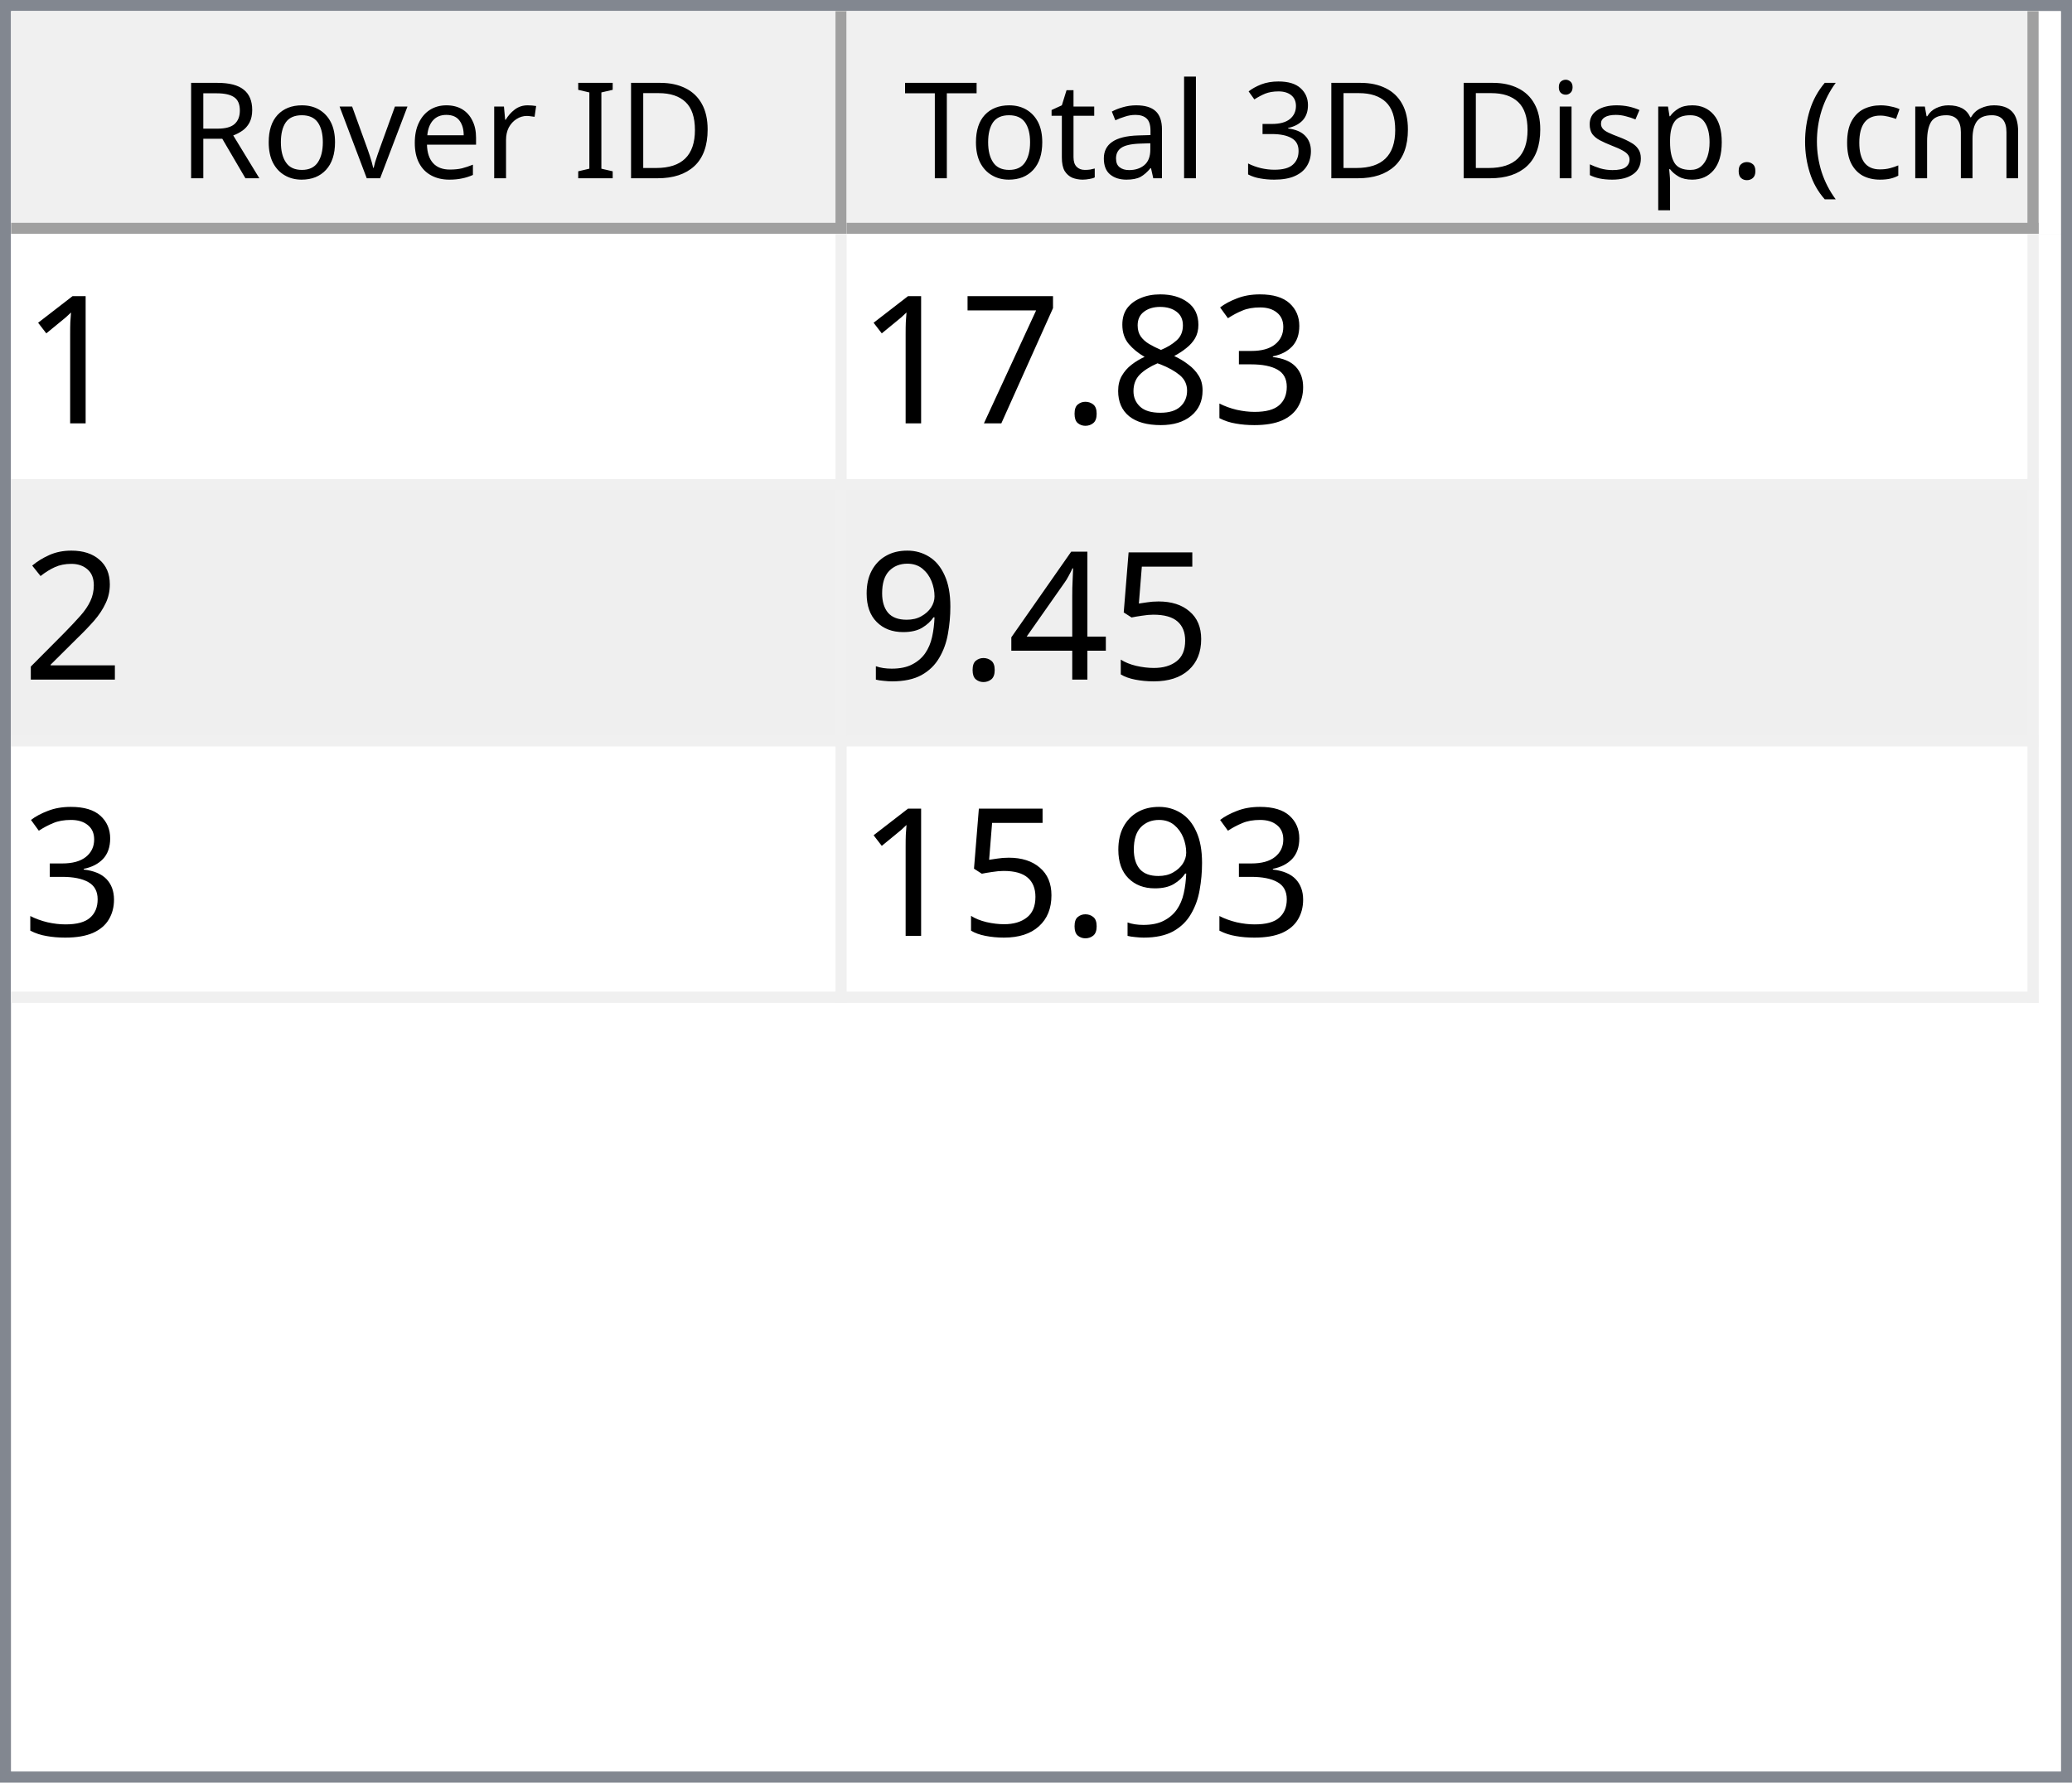
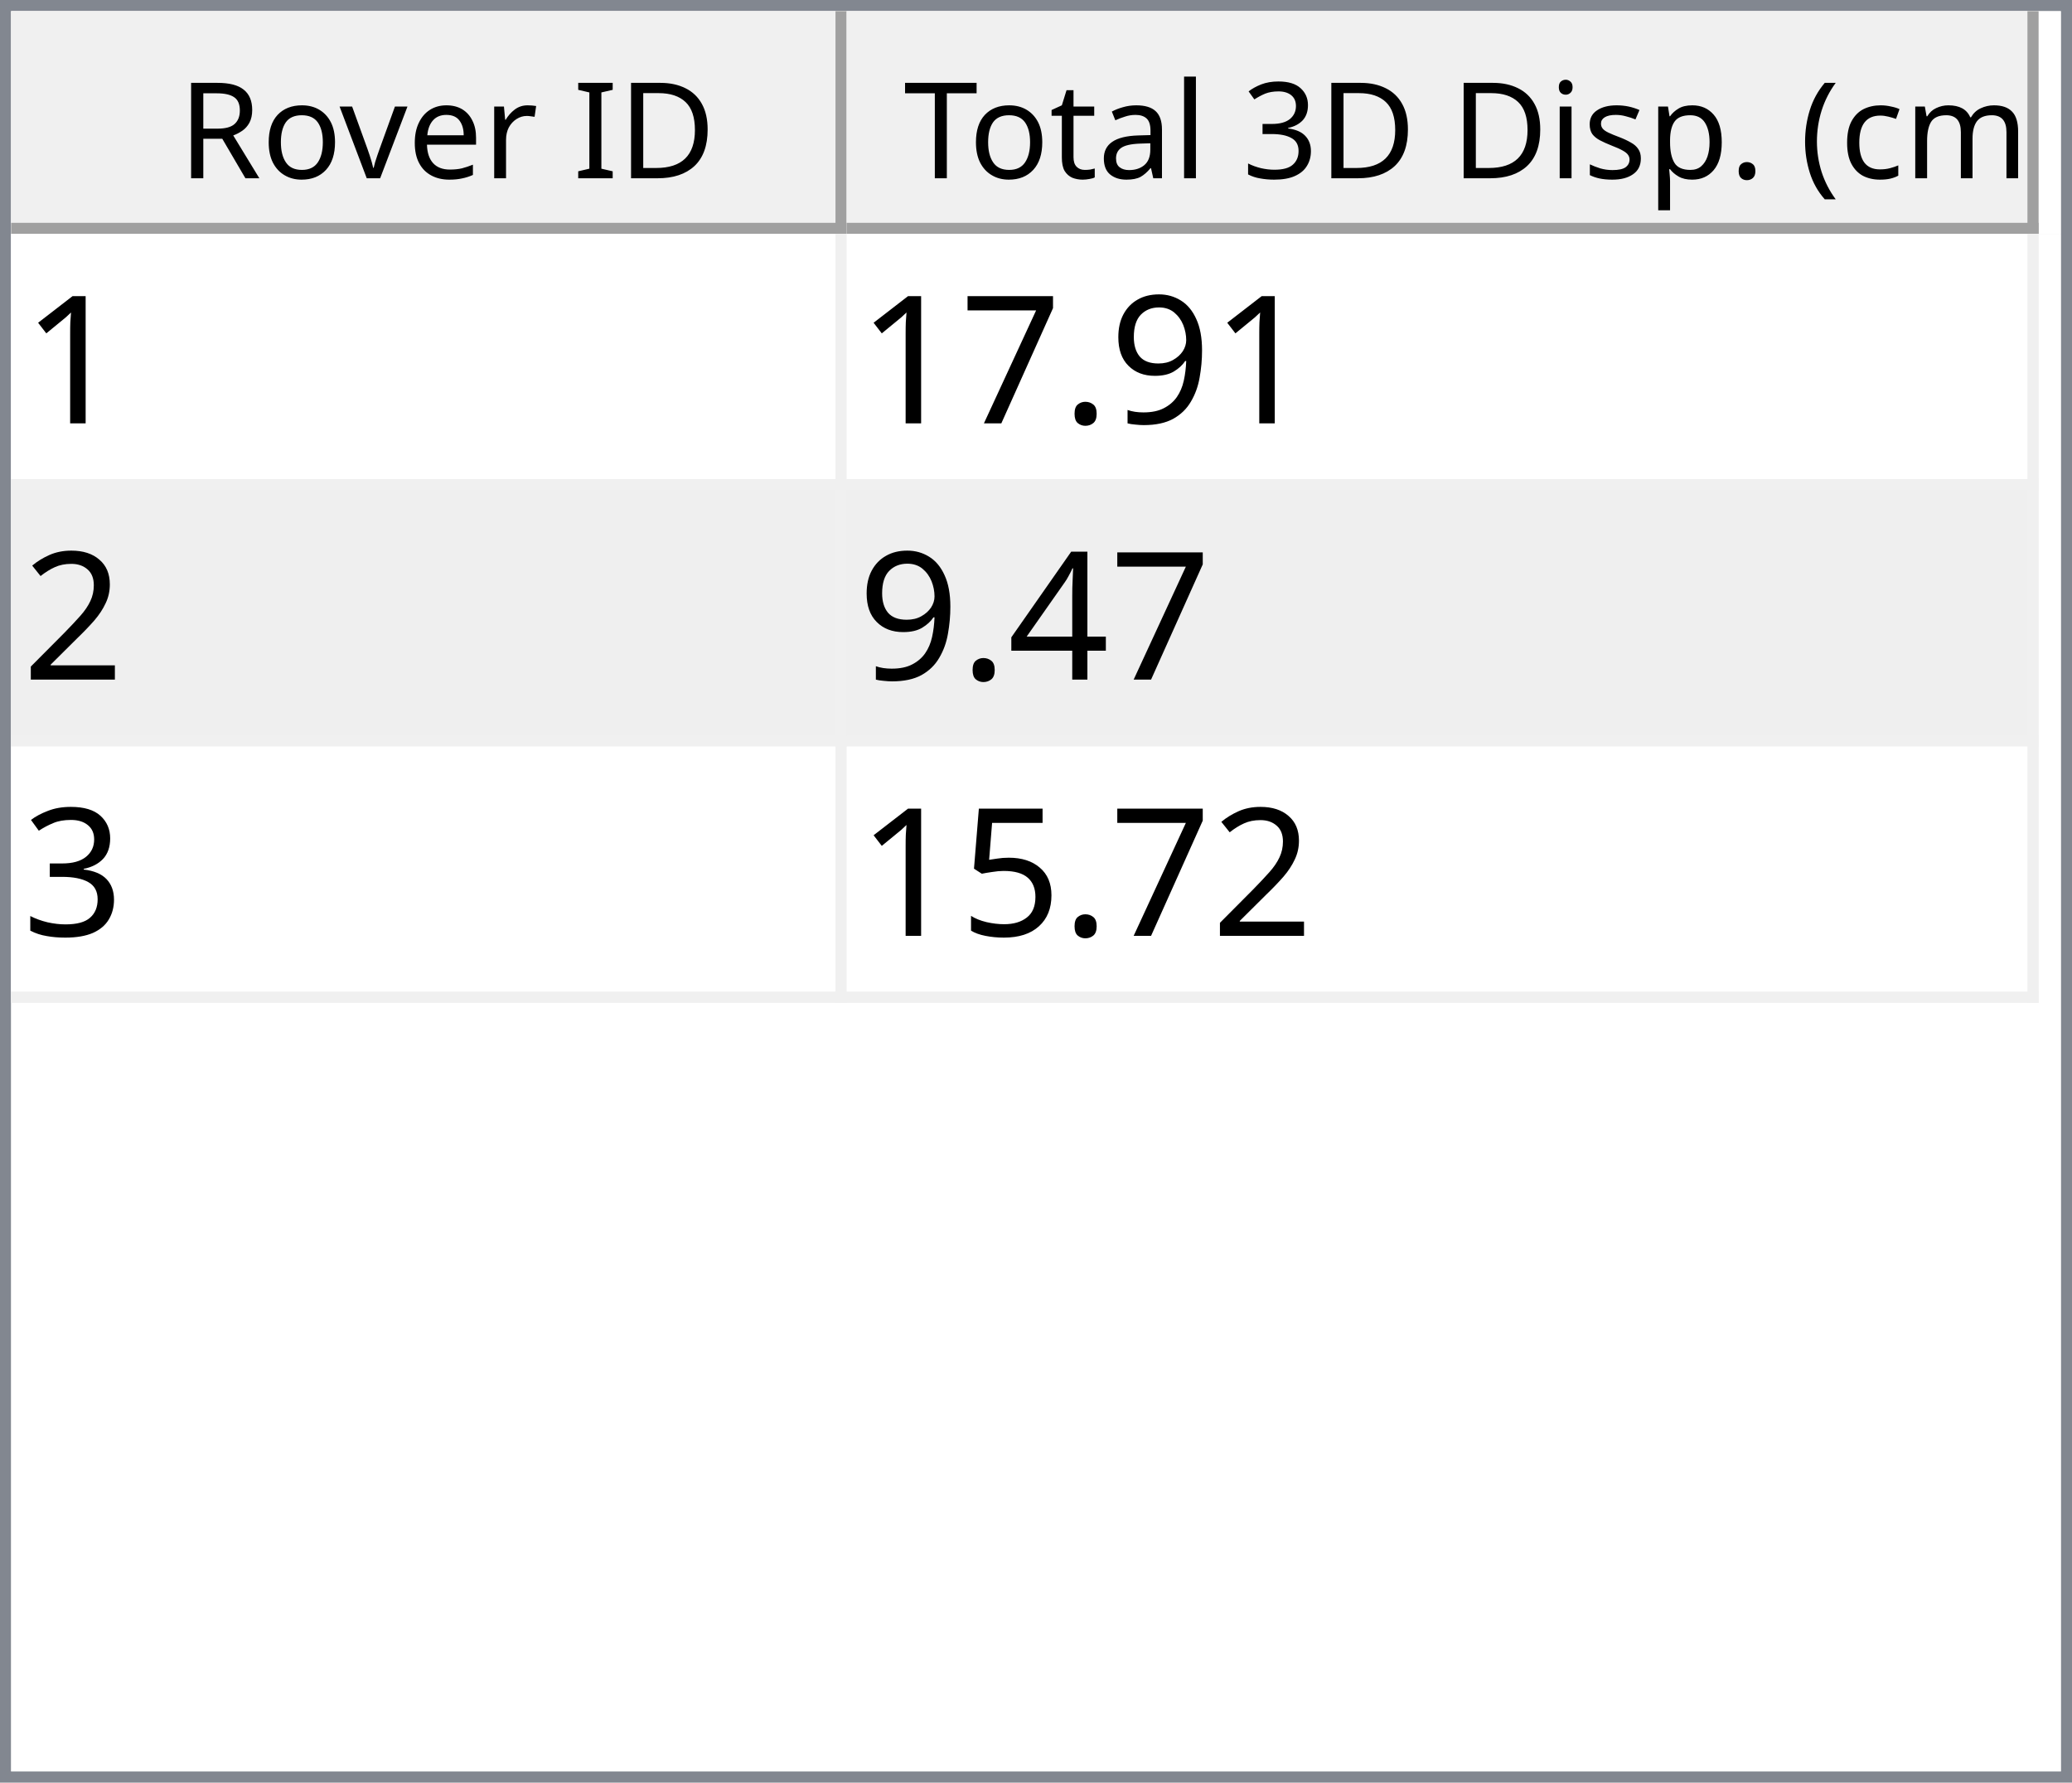
<svg xmlns="http://www.w3.org/2000/svg" style="fill-opacity:1; color-rendering:auto; color-interpolation:auto; text-rendering:auto; stroke:black; stroke-linecap:square; stroke-miterlimit:10; shape-rendering:auto; stroke-opacity:1; fill:black; stroke-dasharray:none; font-weight:normal; stroke-width:1; font-family:'Dialog'; font-style:normal; stroke-linejoin:miter; font-size:12px; stroke-dashoffset:0; image-rendering:auto;" width="186" height="160">
  <defs id="genericDefs" />
  <g>
    <defs id="defs1">
      <clipPath clipPathUnits="userSpaceOnUse" id="clipPath1">
        <path d="M0 0 L186 0 L186 160 L0 160 L0 0 Z" />
      </clipPath>
      <clipPath clipPathUnits="userSpaceOnUse" id="clipPath2">
        <path d="M0 0 L0 160 L186 160 L186 0 Z" />
      </clipPath>
      <clipPath clipPathUnits="userSpaceOnUse" id="clipPath3">
        <path d="M0 0 L0 20 L184 20 L184 0 Z" />
      </clipPath>
      <clipPath clipPathUnits="userSpaceOnUse" id="clipPath4">
        <path d="M0 0 L0 20 L75 20 L75 0 Z" />
      </clipPath>
      <clipPath clipPathUnits="userSpaceOnUse" id="clipPath5">
        <path d="M1 1 L1 19 L74 19 L74 1 Z" />
      </clipPath>
      <clipPath clipPathUnits="userSpaceOnUse" id="clipPath6">
        <path d="M0 0 L0 18 L73 18 L73 0 Z" />
      </clipPath>
      <clipPath clipPathUnits="userSpaceOnUse" id="clipPath7">
        <path d="M-0.5 -0.5 L-0.5 19.5 L74.5 19.5 L74.5 -0.5 Z" />
      </clipPath>
      <clipPath clipPathUnits="userSpaceOnUse" id="clipPath8">
        <path d="M0 0 L0 20 L107 20 L107 0 Z" />
      </clipPath>
      <clipPath clipPathUnits="userSpaceOnUse" id="clipPath9">
        <path d="M1 1 L1 19 L106 19 L106 1 Z" />
      </clipPath>
      <clipPath clipPathUnits="userSpaceOnUse" id="clipPath10">
        <path d="M0 0 L0 18 L105 18 L105 0 Z" />
      </clipPath>
      <clipPath clipPathUnits="userSpaceOnUse" id="clipPath11">
        <path d="M-0.5 -0.5 L-0.5 19.5 L106.5 19.5 L106.5 -0.5 Z" />
      </clipPath>
      <clipPath clipPathUnits="userSpaceOnUse" id="clipPath12">
        <path d="M0 0 L0 138 L184 138 L184 0 Z" />
      </clipPath>
      <clipPath clipPathUnits="userSpaceOnUse" id="clipPath13">
        <path d="M0 0 L0 69 L182 69 L182 0 Z" />
      </clipPath>
      <clipPath clipPathUnits="userSpaceOnUse" id="clipPath14">
        <path d="M-0.5 -0.5 L-0.5 68.5 L181.5 68.5 L181.5 -0.5 Z" />
      </clipPath>
      <clipPath clipPathUnits="userSpaceOnUse" id="clipPath15">
        <path d="M0 0 L0 22 L74 22 L74 0 Z" />
      </clipPath>
      <clipPath clipPathUnits="userSpaceOnUse" id="clipPath16">
        <path d="M0 0 L0 22 L106 22 L106 0 Z" />
      </clipPath>
      <font horiz-adv-x="64.551" id="font1">
        <font-face ascent="107.91" descent="25.098" units-per-em="100" style="font-style:normal; font-family:Segoe UI; font-weight:normal;" />
        <missing-glyph horiz-adv-x="64.551" d="M8.109 0 L8.109 68.266 L56.453 68.266 L56.453 0 L8.109 0 ZM15.328 7.234 L49.219 7.234 L49.219 61.031 L15.328 61.031 L15.328 7.234 Z" />
        <glyph unicode="D" horiz-adv-x="70.117" d="M9.188 0 L9.188 70.016 L28.516 70.016 Q65.531 70.016 65.531 35.891 Q65.531 19.672 55.25 9.836 Q44.969 0 27.734 0 L9.188 0 ZM17.391 62.594 L17.391 7.422 L27.828 7.422 Q41.609 7.422 49.273 14.797 Q56.938 22.172 56.938 35.688 Q56.938 62.594 28.328 62.594 L17.391 62.594 Z" />
        <glyph unicode="I" horiz-adv-x="26.611" d="M17.391 0 L9.188 0 L9.188 70.016 L17.391 70.016 L17.391 0 Z" />
        <glyph unicode=" " horiz-adv-x="27.393" d="" />
        <glyph unicode="r" horiz-adv-x="34.766" d="M34.188 41.891 Q32.078 43.5 28.125 43.5 Q23 43.5 19.555 38.672 Q16.109 33.844 16.109 25.484 L16.109 0 L8.109 0 L8.109 50 L16.109 50 L16.109 39.703 L16.312 39.703 Q18.016 44.969 21.531 47.922 Q25.047 50.875 29.391 50.875 Q32.516 50.875 34.188 50.203 L34.188 41.891 Z" />
        <glyph unicode="e" horiz-adv-x="52.295" d="M48.297 23 L12.984 23 Q13.188 14.656 17.484 10.109 Q21.781 5.562 29.297 5.562 Q37.75 5.562 44.828 11.141 L44.828 3.609 Q38.234 -1.172 27.391 -1.172 Q16.797 -1.172 10.742 5.641 Q4.688 12.453 4.688 24.812 Q4.688 36.469 11.305 43.82 Q17.922 51.172 27.734 51.172 Q37.547 51.172 42.922 44.828 Q48.297 38.484 48.297 27.203 L48.297 23 ZM40.094 29.781 Q40.047 36.719 36.75 40.578 Q33.453 44.438 27.594 44.438 Q21.922 44.438 17.969 40.383 Q14.016 36.328 13.094 29.781 L40.094 29.781 Z" />
        <glyph unicode="v" horiz-adv-x="47.9" d="M47.406 50 L27.484 0 L19.625 0 L0.688 50 L9.469 50 L22.172 13.672 Q23.578 9.672 23.922 6.688 L24.125 6.688 Q24.609 10.453 25.688 13.484 L38.969 50 L47.406 50 Z" />
        <glyph unicode="o" horiz-adv-x="58.594" d="M29 -1.172 Q17.922 -1.172 11.305 5.836 Q4.688 12.844 4.688 24.422 Q4.688 37.016 11.57 44.094 Q18.453 51.172 30.172 51.172 Q41.359 51.172 47.633 44.289 Q53.906 37.406 53.906 25.203 Q53.906 13.234 47.141 6.031 Q40.375 -1.172 29 -1.172 ZM29.594 44.438 Q21.875 44.438 17.383 39.188 Q12.891 33.938 12.891 24.703 Q12.891 15.828 17.43 10.695 Q21.969 5.562 29.594 5.562 Q37.359 5.562 41.531 10.594 Q45.703 15.625 45.703 24.906 Q45.703 34.281 41.531 39.359 Q37.359 44.438 29.594 44.438 Z" />
        <glyph unicode="R" horiz-adv-x="59.814" d="M59.375 0 L49.609 0 L37.891 19.625 Q36.281 22.359 34.766 24.289 Q33.25 26.219 31.664 27.438 Q30.078 28.656 28.25 29.219 Q26.422 29.781 24.125 29.781 L17.391 29.781 L17.391 0 L9.188 0 L9.188 70.016 L30.078 70.016 Q34.672 70.016 38.555 68.867 Q42.438 67.719 45.289 65.375 Q48.141 63.031 49.758 59.547 Q51.375 56.062 51.375 51.375 Q51.375 47.703 50.273 44.656 Q49.172 41.609 47.148 39.211 Q45.125 36.812 42.266 35.133 Q39.406 33.453 35.844 32.516 L35.844 32.328 Q37.594 31.547 38.891 30.547 Q40.188 29.547 41.359 28.18 Q42.531 26.812 43.68 25.078 Q44.828 23.344 46.234 21.047 L59.375 0 ZM17.391 62.594 L17.391 37.203 L28.516 37.203 Q31.594 37.203 34.203 38.133 Q36.812 39.062 38.719 40.797 Q40.625 42.531 41.703 45.047 Q42.781 47.562 42.781 50.688 Q42.781 56.297 39.141 59.445 Q35.5 62.594 28.609 62.594 L17.391 62.594 Z" />
        <glyph unicode=")" horiz-adv-x="30.176" d="M8.297 -15.922 L1.172 -15.922 Q16.406 2.344 16.406 26.812 Q16.406 51.469 1.078 70.016 L8.297 70.016 Q23.531 52.156 23.531 26.703 Q23.531 1.375 8.297 -15.922 Z" />
        <glyph unicode="m" horiz-adv-x="86.133" d="M79.109 0 L71.094 0 L71.094 28.719 Q71.094 37.016 68.531 40.727 Q65.969 44.438 59.906 44.438 Q54.781 44.438 51.195 39.75 Q47.609 35.062 47.609 28.516 L47.609 0 L39.594 0 L39.594 29.688 Q39.594 44.438 28.219 44.438 Q22.953 44.438 19.531 40.016 Q16.109 35.594 16.109 28.516 L16.109 0 L8.109 0 L8.109 50 L16.109 50 L16.109 42.094 L16.312 42.094 Q21.625 51.172 31.844 51.172 Q36.969 51.172 40.773 48.312 Q44.578 45.453 46 40.828 Q51.562 51.172 62.594 51.172 Q79.109 51.172 79.109 30.812 L79.109 0 Z" />
        <glyph unicode="c" horiz-adv-x="46.191" d="M42.188 2.297 Q36.422 -1.172 28.516 -1.172 Q17.828 -1.172 11.258 5.789 Q4.688 12.75 4.688 23.828 Q4.688 36.188 11.766 43.68 Q18.844 51.172 30.672 51.172 Q37.25 51.172 42.281 48.734 L42.281 40.531 Q36.719 44.438 30.375 44.438 Q22.703 44.438 17.797 38.945 Q12.891 33.453 12.891 24.516 Q12.891 15.719 17.508 10.641 Q22.125 5.562 29.891 5.562 Q36.422 5.562 42.188 9.906 L42.188 2.297 Z" />
        <glyph unicode="(" horiz-adv-x="30.176" d="M29.109 -15.922 L21.969 -15.922 Q6.844 1.375 6.844 26.703 Q6.844 52.156 21.969 70.016 L29.203 70.016 Q13.875 51.469 13.875 26.812 Q13.875 2.344 29.109 -15.922 Z" />
        <glyph unicode="." horiz-adv-x="21.68" d="M10.891 -1.078 Q8.641 -1.078 7.055 0.539 Q5.469 2.156 5.469 4.391 Q5.469 6.641 7.055 8.273 Q8.641 9.906 10.891 9.906 Q13.188 9.906 14.797 8.273 Q16.406 6.641 16.406 4.391 Q16.406 2.156 14.797 0.539 Q13.188 -1.078 10.891 -1.078 Z" />
        <glyph unicode="p" horiz-adv-x="58.789" d="M16.312 7.234 L16.109 7.234 L16.109 -23 L8.109 -23 L8.109 50 L16.109 50 L16.109 41.219 L16.312 41.219 Q22.219 51.172 33.594 51.172 Q43.266 51.172 48.688 44.461 Q54.109 37.75 54.109 26.469 Q54.109 13.922 48 6.375 Q41.891 -1.172 31.297 -1.172 Q21.578 -1.172 16.312 7.234 ZM16.109 27.391 L16.109 20.406 Q16.109 14.203 20.141 9.883 Q24.172 5.562 30.375 5.562 Q37.641 5.562 41.773 11.133 Q45.906 16.703 45.906 26.609 Q45.906 34.969 42.047 39.703 Q38.188 44.438 31.594 44.438 Q24.609 44.438 20.359 39.578 Q16.109 34.719 16.109 27.391 Z" />
        <glyph unicode="s" horiz-adv-x="42.432" d="M5.078 1.812 L5.078 10.406 Q11.625 5.562 19.484 5.562 Q30.031 5.562 30.031 12.594 Q30.031 14.594 29.125 15.992 Q28.219 17.391 26.68 18.461 Q25.141 19.531 23.07 20.383 Q21 21.234 18.609 22.172 Q15.281 23.484 12.766 24.828 Q10.25 26.172 8.57 27.859 Q6.891 29.547 6.031 31.695 Q5.172 33.844 5.172 36.719 Q5.172 40.234 6.789 42.945 Q8.406 45.656 11.086 47.484 Q13.766 49.312 17.211 50.242 Q20.656 51.172 24.312 51.172 Q30.812 51.172 35.938 48.922 L35.938 40.828 Q30.422 44.438 23.25 44.438 Q21 44.438 19.195 43.922 Q17.391 43.406 16.094 42.477 Q14.797 41.547 14.086 40.258 Q13.375 38.969 13.375 37.406 Q13.375 35.453 14.086 34.133 Q14.797 32.812 16.164 31.789 Q17.531 30.766 19.484 29.938 Q21.438 29.109 23.922 28.125 Q27.25 26.859 29.883 25.516 Q32.516 24.172 34.375 22.484 Q36.234 20.797 37.234 18.602 Q38.234 16.406 38.234 13.375 Q38.234 9.672 36.602 6.938 Q34.969 4.203 32.234 2.398 Q29.5 0.594 25.93 -0.289 Q22.359 -1.172 18.453 -1.172 Q10.75 -1.172 5.078 1.812 Z" />
        <glyph unicode="i" horiz-adv-x="24.219" d="M12.203 62.703 Q10.062 62.703 8.547 64.164 Q7.031 65.625 7.031 67.875 Q7.031 70.125 8.547 71.609 Q10.062 73.094 12.203 73.094 Q14.406 73.094 15.945 71.609 Q17.484 70.125 17.484 67.875 Q17.484 65.719 15.945 64.211 Q14.406 62.703 12.203 62.703 ZM16.109 0 L8.109 0 L8.109 50 L16.109 50 L16.109 0 Z" />
        <glyph unicode="3" horiz-adv-x="53.906" d="M46.531 19.828 Q46.531 15.094 44.75 11.211 Q42.969 7.328 39.719 4.57 Q36.469 1.812 31.93 0.297 Q27.391 -1.219 21.922 -1.219 Q11.922 -1.219 6 2.594 L6 11.188 Q13.094 5.609 22.219 5.609 Q25.875 5.609 28.828 6.539 Q31.781 7.469 33.906 9.227 Q36.031 10.984 37.18 13.477 Q38.328 15.969 38.328 19.094 Q38.328 32.812 18.797 32.812 L12.984 32.812 L12.984 39.594 L18.5 39.594 Q35.797 39.594 35.797 52.484 Q35.797 64.406 22.609 64.406 Q15.188 64.406 8.688 59.422 L8.688 67.188 Q15.375 71.188 24.609 71.188 Q29 71.188 32.57 69.969 Q36.141 68.75 38.68 66.555 Q41.219 64.359 42.609 61.281 Q44 58.203 44 54.5 Q44 40.672 30.031 36.719 L30.031 36.531 Q33.594 36.141 36.625 34.797 Q39.656 33.453 41.852 31.305 Q44.047 29.156 45.289 26.25 Q46.531 23.344 46.531 19.828 Z" />
        <glyph unicode="l" horiz-adv-x="24.219" d="M16.109 0 L8.109 0 L8.109 74.031 L16.109 74.031 L16.109 0 Z" />
        <glyph unicode="a" horiz-adv-x="50.879" d="M43.891 0 L35.891 0 L35.891 7.812 L35.688 7.812 Q30.469 -1.172 20.312 -1.172 Q12.844 -1.172 8.617 2.781 Q4.391 6.734 4.391 13.281 Q4.391 27.297 20.906 29.594 L35.891 31.688 Q35.891 44.438 25.594 44.438 Q16.547 44.438 9.281 38.281 L9.281 46.484 Q16.656 51.172 26.266 51.172 Q43.891 51.172 43.891 32.516 L43.891 0 ZM35.891 25.297 L23.828 23.641 Q18.266 22.859 15.43 20.875 Q12.594 18.891 12.594 13.875 Q12.594 10.203 15.211 7.883 Q17.828 5.562 22.172 5.562 Q28.125 5.562 32.008 9.742 Q35.891 13.922 35.891 20.312 L35.891 25.297 Z" />
        <glyph unicode="t" horiz-adv-x="33.887" d="M31.297 0.484 Q28.469 -1.078 23.828 -1.078 Q10.688 -1.078 10.688 13.578 L10.688 43.172 L2.094 43.172 L2.094 50 L10.688 50 L10.688 62.203 L18.703 64.797 L18.703 50 L31.297 50 L31.297 43.172 L18.703 43.172 L18.703 14.984 Q18.703 9.969 20.414 7.82 Q22.125 5.672 26.078 5.672 Q29.109 5.672 31.297 7.328 L31.297 0.484 Z" />
        <glyph unicode="T" horiz-adv-x="52.393" d="M50.594 62.594 L30.375 62.594 L30.375 0 L22.172 0 L22.172 62.594 L2 62.594 L2 70.016 L50.594 70.016 L50.594 62.594 Z" />
      </font>
      <font horiz-adv-x="75.0" id="font2">
        <font-face ascent="100.537" descent="21.973" units-per-em="100" style="font-style:normal; font-family:sans-serif; font-weight:normal;" />
        <missing-glyph horiz-adv-x="75.0" d="M12.5 0 L12.5 62.5 L62.5 62.5 L62.5 0 L12.5 0 ZM14.062 1.562 L60.938 1.562 L60.938 60.938 L14.062 60.938 L14.062 1.562 Z" />
        <glyph unicode="1" horiz-adv-x="55.615" d="M37.25 0 L28.469 0 L28.469 56 Q25.297 52.984 20.141 49.953 Q14.984 46.922 10.891 45.406 L10.891 53.906 Q18.266 57.375 23.781 62.305 Q29.297 67.234 31.594 71.875 L37.25 71.875 L37.25 0 Z" />
-         <glyph unicode="3" horiz-adv-x="55.615" d="M4.203 18.891 L12.984 20.062 Q14.5 12.594 18.141 9.297 Q21.781 6 27 6 Q33.203 6 37.477 10.297 Q41.75 14.594 41.75 20.953 Q41.75 27 37.797 30.93 Q33.844 34.859 27.734 34.859 Q25.25 34.859 21.531 33.891 L22.516 41.609 Q23.391 41.5 23.922 41.5 Q29.547 41.5 34.039 44.43 Q38.531 47.359 38.531 53.469 Q38.531 58.297 35.258 61.477 Q31.984 64.656 26.812 64.656 Q21.688 64.656 18.266 61.43 Q14.844 58.203 13.875 51.766 L5.078 53.328 Q6.688 62.156 12.398 67.016 Q18.109 71.875 26.609 71.875 Q32.469 71.875 37.398 69.359 Q42.328 66.844 44.945 62.5 Q47.562 58.156 47.562 53.266 Q47.562 48.641 45.07 44.828 Q42.578 41.016 37.703 38.766 Q44.047 37.312 47.562 32.695 Q51.078 28.078 51.078 21.141 Q51.078 11.766 44.242 5.25 Q37.406 -1.266 26.953 -1.266 Q17.531 -1.266 11.305 4.352 Q5.078 9.969 4.203 18.891 Z" />
-         <glyph unicode="8" horiz-adv-x="55.615" d="M17.672 38.812 Q12.203 40.828 9.57 44.539 Q6.938 48.25 6.938 53.422 Q6.938 61.234 12.555 66.555 Q18.172 71.875 27.484 71.875 Q36.859 71.875 42.578 66.43 Q48.297 60.984 48.297 53.172 Q48.297 48.188 45.68 44.508 Q43.062 40.828 37.75 38.812 Q44.344 36.672 47.781 31.883 Q51.219 27.094 51.219 20.453 Q51.219 11.281 44.727 5.031 Q38.234 -1.219 27.641 -1.219 Q17.047 -1.219 10.547 5.055 Q4.047 11.328 4.047 20.703 Q4.047 27.688 7.594 32.398 Q11.141 37.109 17.672 38.812 ZM15.922 53.719 Q15.922 48.641 19.195 45.414 Q22.469 42.188 27.688 42.188 Q32.766 42.188 36.016 45.383 Q39.266 48.578 39.266 53.219 Q39.266 58.062 35.914 61.359 Q32.562 64.656 27.594 64.656 Q22.562 64.656 19.242 61.43 Q15.922 58.203 15.922 53.719 ZM13.094 20.656 Q13.094 16.891 14.875 13.375 Q16.656 9.859 20.172 7.93 Q23.688 6 27.734 6 Q34.031 6 38.133 10.055 Q42.234 14.109 42.234 20.359 Q42.234 26.703 38.016 30.859 Q33.797 35.016 27.438 35.016 Q21.234 35.016 17.164 30.914 Q13.094 26.812 13.094 20.656 Z" />
+         <glyph unicode="9" horiz-adv-x="55.615" d="M5.469 16.547 L13.922 17.328 Q14.984 11.375 18.016 8.688 Q21.047 6 25.781 6 Q29.828 6 32.883 7.859 Q35.938 9.719 37.891 12.82 Q39.844 15.922 41.164 21.195 Q42.484 26.469 42.484 31.938 Q42.484 32.516 42.438 33.688 Q39.797 29.5 35.234 26.883 Q30.672 24.266 25.344 24.266 Q16.453 24.266 10.305 30.711 Q4.156 37.156 4.156 47.703 Q4.156 58.594 10.578 65.234 Q17 71.875 26.656 71.875 Q33.641 71.875 39.43 68.117 Q45.219 64.359 48.219 57.398 Q51.219 50.438 51.219 37.25 Q51.219 23.531 48.242 15.406 Q45.266 7.281 39.383 3.031 Q33.5 -1.219 25.594 -1.219 Q17.188 -1.219 11.867 3.445 Q6.547 8.109 5.469 16.547 ZM41.453 48.141 Q41.453 55.719 37.43 60.156 Q33.406 64.594 27.734 64.594 Q21.875 64.594 17.531 59.812 Q13.188 55.031 13.188 47.406 Q13.188 40.578 17.312 36.305 Q21.438 32.031 27.484 32.031 Q33.594 32.031 37.523 36.305 Q41.453 40.578 41.453 48.141 Z" />
        <glyph unicode="." horiz-adv-x="27.783" d="M9.078 0 L9.078 10.016 L19.094 10.016 L19.094 0 L9.078 0 Z" />
        <glyph unicode="7" horiz-adv-x="55.615" d="M4.734 62.203 L4.734 70.656 L51.078 70.656 L51.078 63.812 Q44.234 56.547 37.523 44.484 Q30.812 32.422 27.156 19.672 Q24.516 10.688 23.781 0 L14.75 0 Q14.891 8.453 18.062 20.414 Q21.234 32.375 27.172 43.484 Q33.109 54.594 39.797 62.203 L4.734 62.203 Z" />
        <glyph unicode="2" horiz-adv-x="55.615" d="M50.344 8.453 L50.344 0 L3.031 0 Q2.938 3.172 4.047 6.109 Q5.859 10.938 9.836 15.625 Q13.812 20.312 21.344 26.469 Q33.016 36.031 37.117 41.625 Q41.219 47.219 41.219 52.203 Q41.219 57.422 37.477 61.008 Q33.734 64.594 27.734 64.594 Q21.391 64.594 17.578 60.789 Q13.766 56.984 13.719 50.25 L4.688 51.172 Q5.609 61.281 11.664 66.578 Q17.719 71.875 27.938 71.875 Q38.234 71.875 44.242 66.164 Q50.25 60.453 50.25 52 Q50.25 47.703 48.492 43.555 Q46.734 39.406 42.656 34.812 Q38.578 30.219 29.109 22.219 Q21.188 15.578 18.945 13.211 Q16.703 10.844 15.234 8.453 L50.344 8.453 Z" />
+         <glyph unicode="4" horiz-adv-x="55.615" d="M32.328 0 L32.328 17.141 L1.266 17.141 L1.266 25.203 L33.938 71.578 L41.109 71.578 L41.109 25.203 L50.781 25.203 L50.781 17.141 L41.109 17.141 L41.109 0 L32.328 0 ZM32.328 25.203 L32.328 57.469 L9.906 25.203 L32.328 25.203 Z" />
+         <glyph unicode="3" horiz-adv-x="55.615" d="M4.203 18.891 L12.984 20.062 Q14.5 12.594 18.141 9.297 Q21.781 6 27 6 Q33.203 6 37.477 10.297 Q41.75 14.594 41.75 20.953 Q41.75 27 37.797 30.93 Q33.844 34.859 27.734 34.859 Q25.25 34.859 21.531 33.891 L22.516 41.609 Q23.391 41.5 23.922 41.5 Q29.547 41.5 34.039 44.43 Q38.531 47.359 38.531 53.469 Q38.531 58.297 35.258 61.477 Q31.984 64.656 26.812 64.656 Q21.688 64.656 18.266 61.43 Q14.844 58.203 13.875 51.766 L5.078 53.328 Q6.688 62.156 12.398 67.016 Q18.109 71.875 26.609 71.875 Q32.469 71.875 37.398 69.359 Q42.328 66.844 44.945 62.5 Q47.562 58.156 47.562 53.266 Q47.562 48.641 45.07 44.828 Q42.578 41.016 37.703 38.766 Q44.047 37.312 47.562 32.695 Q51.078 28.078 51.078 21.141 Q51.078 11.766 44.242 5.25 Q37.406 -1.266 26.953 -1.266 Q17.531 -1.266 11.305 4.352 Q5.078 9.969 4.203 18.891 Z" />
        <glyph unicode="5" horiz-adv-x="55.615" d="M4.156 18.75 L13.375 19.531 Q14.406 12.797 18.141 9.398 Q21.875 6 27.156 6 Q33.5 6 37.891 10.789 Q42.281 15.578 42.281 23.484 Q42.281 31 38.062 35.352 Q33.844 39.703 27 39.703 Q22.75 39.703 19.336 37.773 Q15.922 35.844 13.969 32.766 L5.719 33.844 L12.641 70.609 L48.25 70.609 L48.25 62.203 L19.672 62.203 L15.828 42.969 Q22.266 47.469 29.344 47.469 Q38.719 47.469 45.164 40.969 Q51.609 34.469 51.609 24.266 Q51.609 14.547 45.953 7.469 Q39.062 -1.219 27.156 -1.219 Q17.391 -1.219 11.211 4.25 Q5.031 9.719 4.156 18.75 Z" />
-         <glyph unicode="4" horiz-adv-x="55.615" d="M32.328 0 L32.328 17.141 L1.266 17.141 L1.266 25.203 L33.938 71.578 L41.109 71.578 L41.109 25.203 L50.781 25.203 L50.781 17.141 L41.109 17.141 L41.109 0 L32.328 0 ZM32.328 25.203 L32.328 57.469 L9.906 25.203 L32.328 25.203 Z" />
-         <glyph unicode="9" horiz-adv-x="55.615" d="M5.469 16.547 L13.922 17.328 Q14.984 11.375 18.016 8.688 Q21.047 6 25.781 6 Q29.828 6 32.883 7.859 Q35.938 9.719 37.891 12.82 Q39.844 15.922 41.164 21.195 Q42.484 26.469 42.484 31.938 Q42.484 32.516 42.438 33.688 Q39.797 29.5 35.234 26.883 Q30.672 24.266 25.344 24.266 Q16.453 24.266 10.305 30.711 Q4.156 37.156 4.156 47.703 Q4.156 58.594 10.578 65.234 Q17 71.875 26.656 71.875 Q33.641 71.875 39.43 68.117 Q45.219 64.359 48.219 57.398 Q51.219 50.438 51.219 37.25 Q51.219 23.531 48.242 15.406 Q45.266 7.281 39.383 3.031 Q33.5 -1.219 25.594 -1.219 Q17.188 -1.219 11.867 3.445 Q6.547 8.109 5.469 16.547 ZM41.453 48.141 Q41.453 55.719 37.43 60.156 Q33.406 64.594 27.734 64.594 Q21.875 64.594 17.531 59.812 Q13.188 55.031 13.188 47.406 Q13.188 40.578 17.312 36.305 Q21.438 32.031 27.484 32.031 Q33.594 32.031 37.523 36.305 Q41.453 40.578 41.453 48.141 Z" />
      </font>
    </defs>
    <g style="fill:white; stroke:white;">
      <rect x="0" y="0" width="186" style="clip-path:url(#clipPath1); stroke:none;" height="160" />
    </g>
    <g style="fill:white; text-rendering:optimizeSpeed; color-rendering:optimizeSpeed; image-rendering:optimizeSpeed; shape-rendering:crispEdges; stroke:white; color-interpolation:sRGB;">
      <rect x="0" width="186" height="160" y="0" style="stroke:none;" />
      <path style="stroke:none;" d="M0 160 L186 160 L186 0 L0 0 Z" />
    </g>
    <g style="fill:rgb(240,240,240); font-family:'Segoe UI'; stroke:rgb(240,240,240);">
      <rect x="0" y="0" width="186" style="clip-path:url(#clipPath2); stroke:none;" height="160" />
    </g>
    <g style="fill:rgb(130,135,144); font-family:'Segoe UI'; stroke:rgb(130,135,144);">
      <path d="M0 0 L186 0 L186 160 L0 160 L0 0 ZM1 1 L185 1 L185 159 L1 159 L1 1 Z" style="fill-rule:evenodd; clip-path:url(#clipPath2); stroke:none;" />
    </g>
    <g style="fill:white; font-family:'Segoe UI'; stroke:white;" transform="translate(1,1)">
      <rect x="0" y="0" width="184" style="clip-path:url(#clipPath3); stroke:none;" height="20" />
    </g>
    <g style="fill:rgb(240,240,240); font-family:'Segoe UI'; stroke:rgb(240,240,240);" transform="translate(1,1)">
      <rect x="0" y="0" width="75" style="clip-path:url(#clipPath4); stroke:none;" height="20" />
    </g>
    <g style="font-family:'Segoe UI';" transform="translate(2,2)">
      <text x="14" xml:space="preserve" y="14" style="clip-path:url(#clipPath6); stroke:none;">Rover ID</text>
    </g>
    <g style="fill:rgb(160,160,160); font-family:'Segoe UI'; stroke:rgb(160,160,160); stroke-linejoin:bevel;" transform="translate(1.5,1.5)">
      <line x1="74" x2="74" y1="0" style="fill:none; clip-path:url(#clipPath7);" y2="19" />
    </g>
    <g style="fill:rgb(160,160,160); font-family:'Segoe UI'; stroke:rgb(160,160,160); stroke-linejoin:bevel;" transform="matrix(1,0,0,1,1,1) translate(0.5,0.5)">
      <line x1="0" x2="74" y1="19" style="fill:none; clip-path:url(#clipPath7);" y2="19" />
    </g>
    <g style="fill:rgb(240,240,240); font-family:'Segoe UI'; stroke:rgb(240,240,240);" transform="translate(76,1)">
      <rect x="0" y="0" width="107" style="clip-path:url(#clipPath8); stroke:none;" height="20" />
    </g>
    <g style="font-family:'Segoe UI';" transform="translate(77,2)">
      <text x="1" xml:space="preserve" y="14" style="clip-path:url(#clipPath10); stroke:none;"> Total 3D Disp. (cm)</text>
    </g>
    <g style="fill:rgb(160,160,160); font-family:'Segoe UI'; stroke:rgb(160,160,160); stroke-linejoin:bevel;" transform="translate(76.5,1.5)">
      <line x1="106" x2="106" y1="0" style="fill:none; clip-path:url(#clipPath11);" y2="19" />
    </g>
    <g style="fill:rgb(160,160,160); font-family:'Segoe UI'; stroke:rgb(160,160,160); stroke-linejoin:bevel;" transform="matrix(1,0,0,1,76,1) translate(0.5,0.5)">
      <line x1="0" x2="106" y1="19" style="fill:none; clip-path:url(#clipPath11);" y2="19" />
    </g>
    <g style="fill:white; font-family:'Segoe UI'; stroke:white;" transform="translate(1,21)">
      <rect x="0" y="0" width="184" style="clip-path:url(#clipPath12); stroke:none;" height="138" />
    </g>
    <g style="fill:rgb(240,240,240); font-size:16px; font-family:sans-serif; stroke:rgb(240,240,240);" transform="translate(1,21)">
      <rect x="0" y="0" width="182" style="clip-path:url(#clipPath13); stroke:none;" height="69" />
      <line transform="translate(0.5,0.5)" x1="0" x2="181" y1="22" style="clip-path:url(#clipPath14); fill:none; stroke-linejoin:bevel;" y2="22" />
    </g>
    <g transform="matrix(1,0,0,1,1,21) translate(0.5,0.5)" style="fill:rgb(240,240,240); font-size:16px; font-family:sans-serif; stroke:rgb(240,240,240); stroke-linejoin:bevel;">
      <line x1="0" x2="181" y1="45" style="fill:none; clip-path:url(#clipPath14);" y2="45" />
    </g>
    <g transform="matrix(1,0,0,1,1,21) translate(0.5,0.5)" style="fill:rgb(240,240,240); font-size:16px; font-family:sans-serif; stroke:rgb(240,240,240); stroke-linejoin:bevel;">
      <line x1="0" x2="181" y1="68" style="fill:none; clip-path:url(#clipPath14);" y2="68" />
    </g>
    <g transform="matrix(1,0,0,1,1,21) translate(0.5,0.5)" style="fill:rgb(240,240,240); font-size:16px; font-family:sans-serif; stroke:rgb(240,240,240); stroke-linejoin:bevel;">
      <line x1="74" x2="74" y1="0" style="fill:none; clip-path:url(#clipPath14);" y2="68" />
    </g>
    <g transform="matrix(1,0,0,1,1,21) translate(0.5,0.5)" style="fill:rgb(240,240,240); font-size:16px; font-family:sans-serif; stroke:rgb(240,240,240); stroke-linejoin:bevel;">
      <line x1="181" x2="181" y1="0" style="fill:none; clip-path:url(#clipPath14);" y2="68" />
    </g>
    <g style="fill:white; font-size:16px; font-family:sans-serif; stroke:white;" transform="matrix(1,0,0,1,1,21)">
      <rect x="0" y="0" width="74" style="clip-path:url(#clipPath15); stroke:none;" height="22" />
      <text x="1" y="17" style="fill:black; clip-path:url(#clipPath15); stroke:none;" xml:space="preserve">1</text>
    </g>
    <g style="fill:white; font-size:16px; font-family:sans-serif; stroke:white;" transform="matrix(1,0,0,1,1,21) translate(75,0)">
      <rect x="0" y="0" width="106" style="clip-path:url(#clipPath16); stroke:none;" height="22" />
-       <text x="1" y="17" style="fill:black; clip-path:url(#clipPath16); stroke:none;" xml:space="preserve">17.83</text>
+       <text x="1" y="17" style="fill:black; clip-path:url(#clipPath16); stroke:none;" xml:space="preserve">17.91</text>
    </g>
    <g style="fill:rgb(239,239,239); font-size:16px; font-family:sans-serif; stroke:rgb(239,239,239);" transform="matrix(1,0,0,1,1,21) translate(0,23)">
      <rect x="0" y="0" width="74" style="clip-path:url(#clipPath15); stroke:none;" height="22" />
      <text x="1" y="17" style="fill:black; clip-path:url(#clipPath15); stroke:none;" xml:space="preserve">2</text>
    </g>
    <g style="fill:rgb(239,239,239); font-size:16px; font-family:sans-serif; stroke:rgb(239,239,239);" transform="matrix(1,0,0,1,1,21) translate(75,23)">
      <rect x="0" y="0" width="106" style="clip-path:url(#clipPath16); stroke:none;" height="22" />
-       <text x="1" y="17" style="fill:black; clip-path:url(#clipPath16); stroke:none;" xml:space="preserve">9.45</text>
+       <text x="1" y="17" style="fill:black; clip-path:url(#clipPath16); stroke:none;" xml:space="preserve">9.47</text>
    </g>
    <g style="fill:white; font-size:16px; font-family:sans-serif; stroke:white;" transform="matrix(1,0,0,1,1,21) translate(0,46)">
      <rect x="0" y="0" width="74" style="clip-path:url(#clipPath15); stroke:none;" height="22" />
      <text x="1" y="17" style="fill:black; clip-path:url(#clipPath15); stroke:none;" xml:space="preserve">3</text>
    </g>
    <g style="fill:white; font-size:16px; font-family:sans-serif; stroke:white;" transform="matrix(1,0,0,1,1,21) translate(75,46)">
      <rect x="0" y="0" width="106" style="clip-path:url(#clipPath16); stroke:none;" height="22" />
-       <text x="1" y="17" style="fill:black; clip-path:url(#clipPath16); stroke:none;" xml:space="preserve">15.93</text>
+       <text x="1" y="17" style="fill:black; clip-path:url(#clipPath16); stroke:none;" xml:space="preserve">15.72</text>
    </g>
  </g>
</svg>
